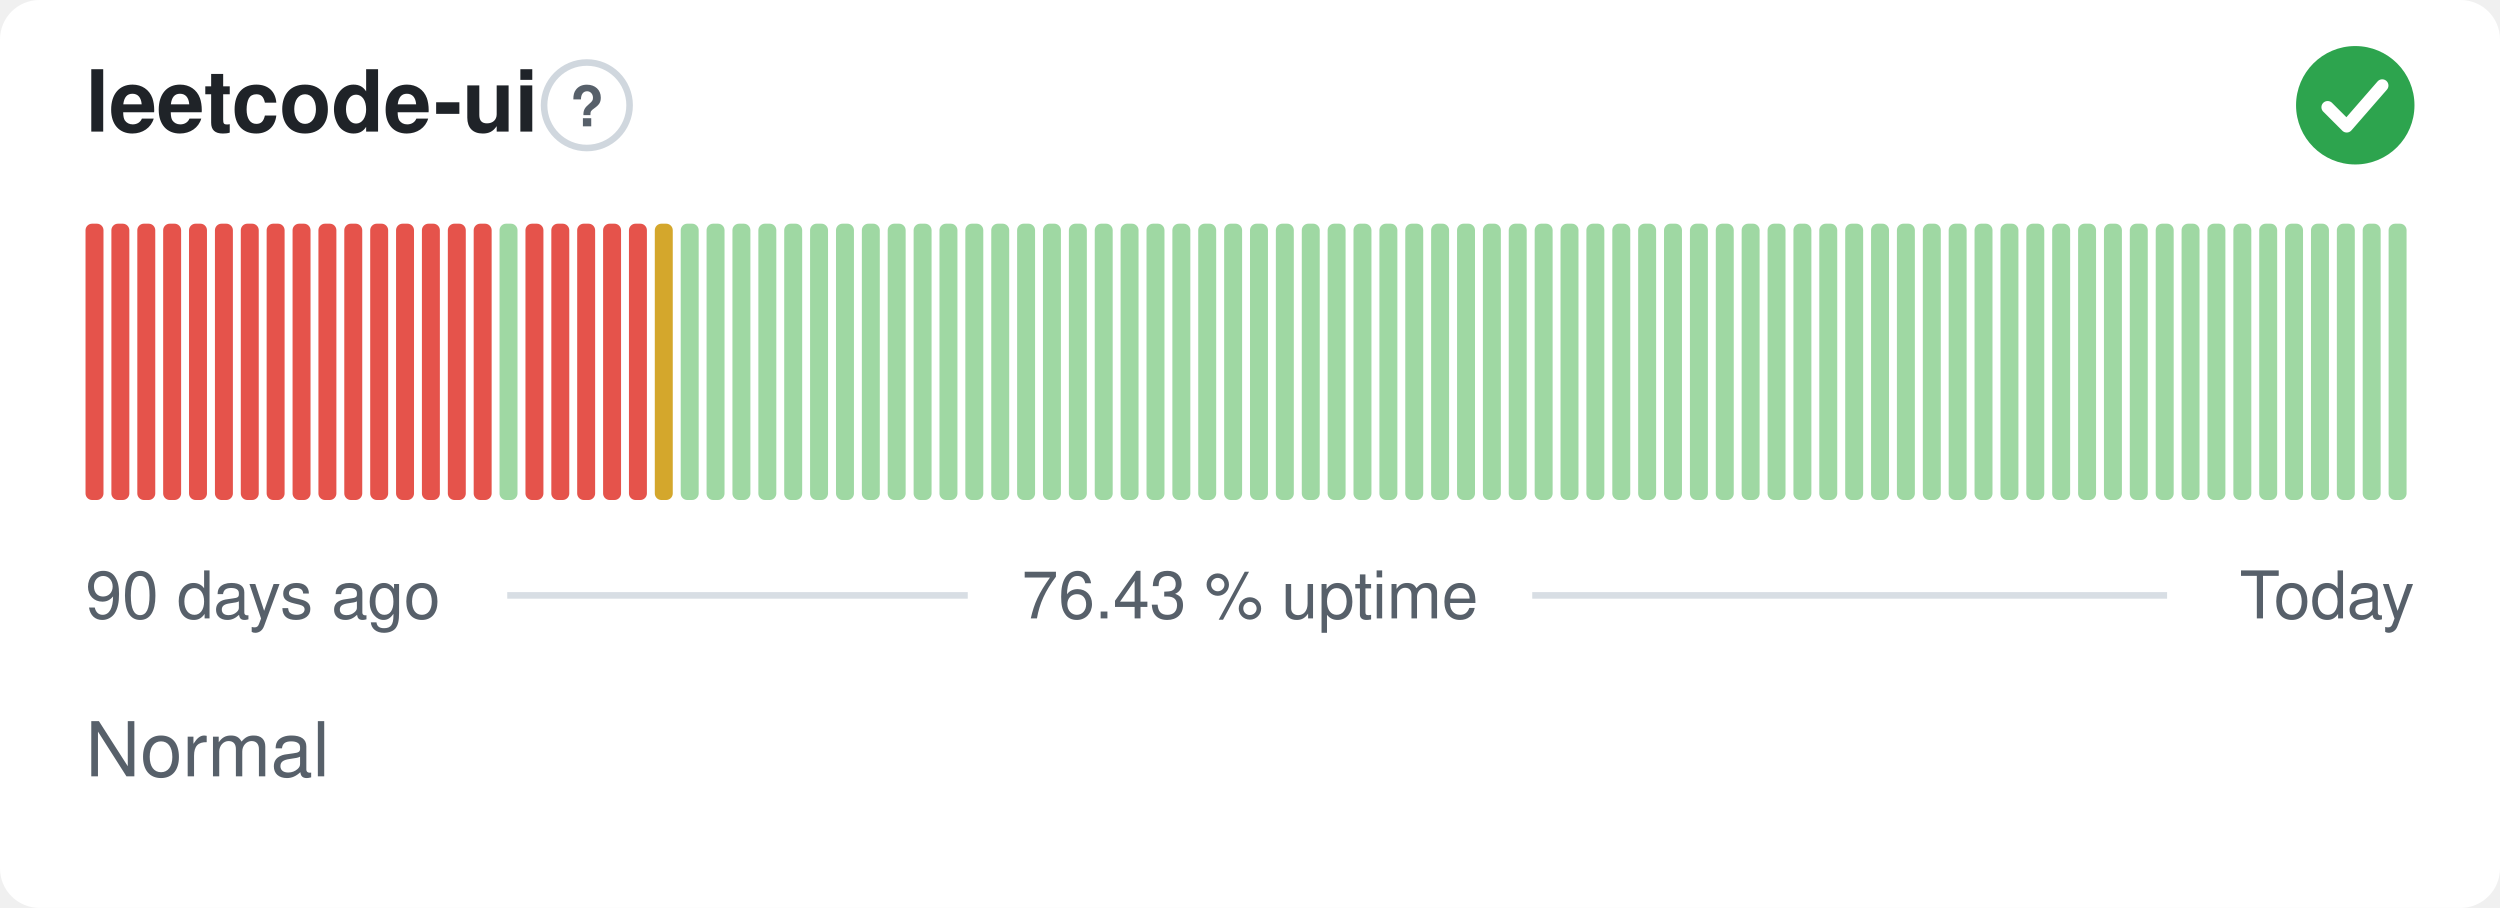
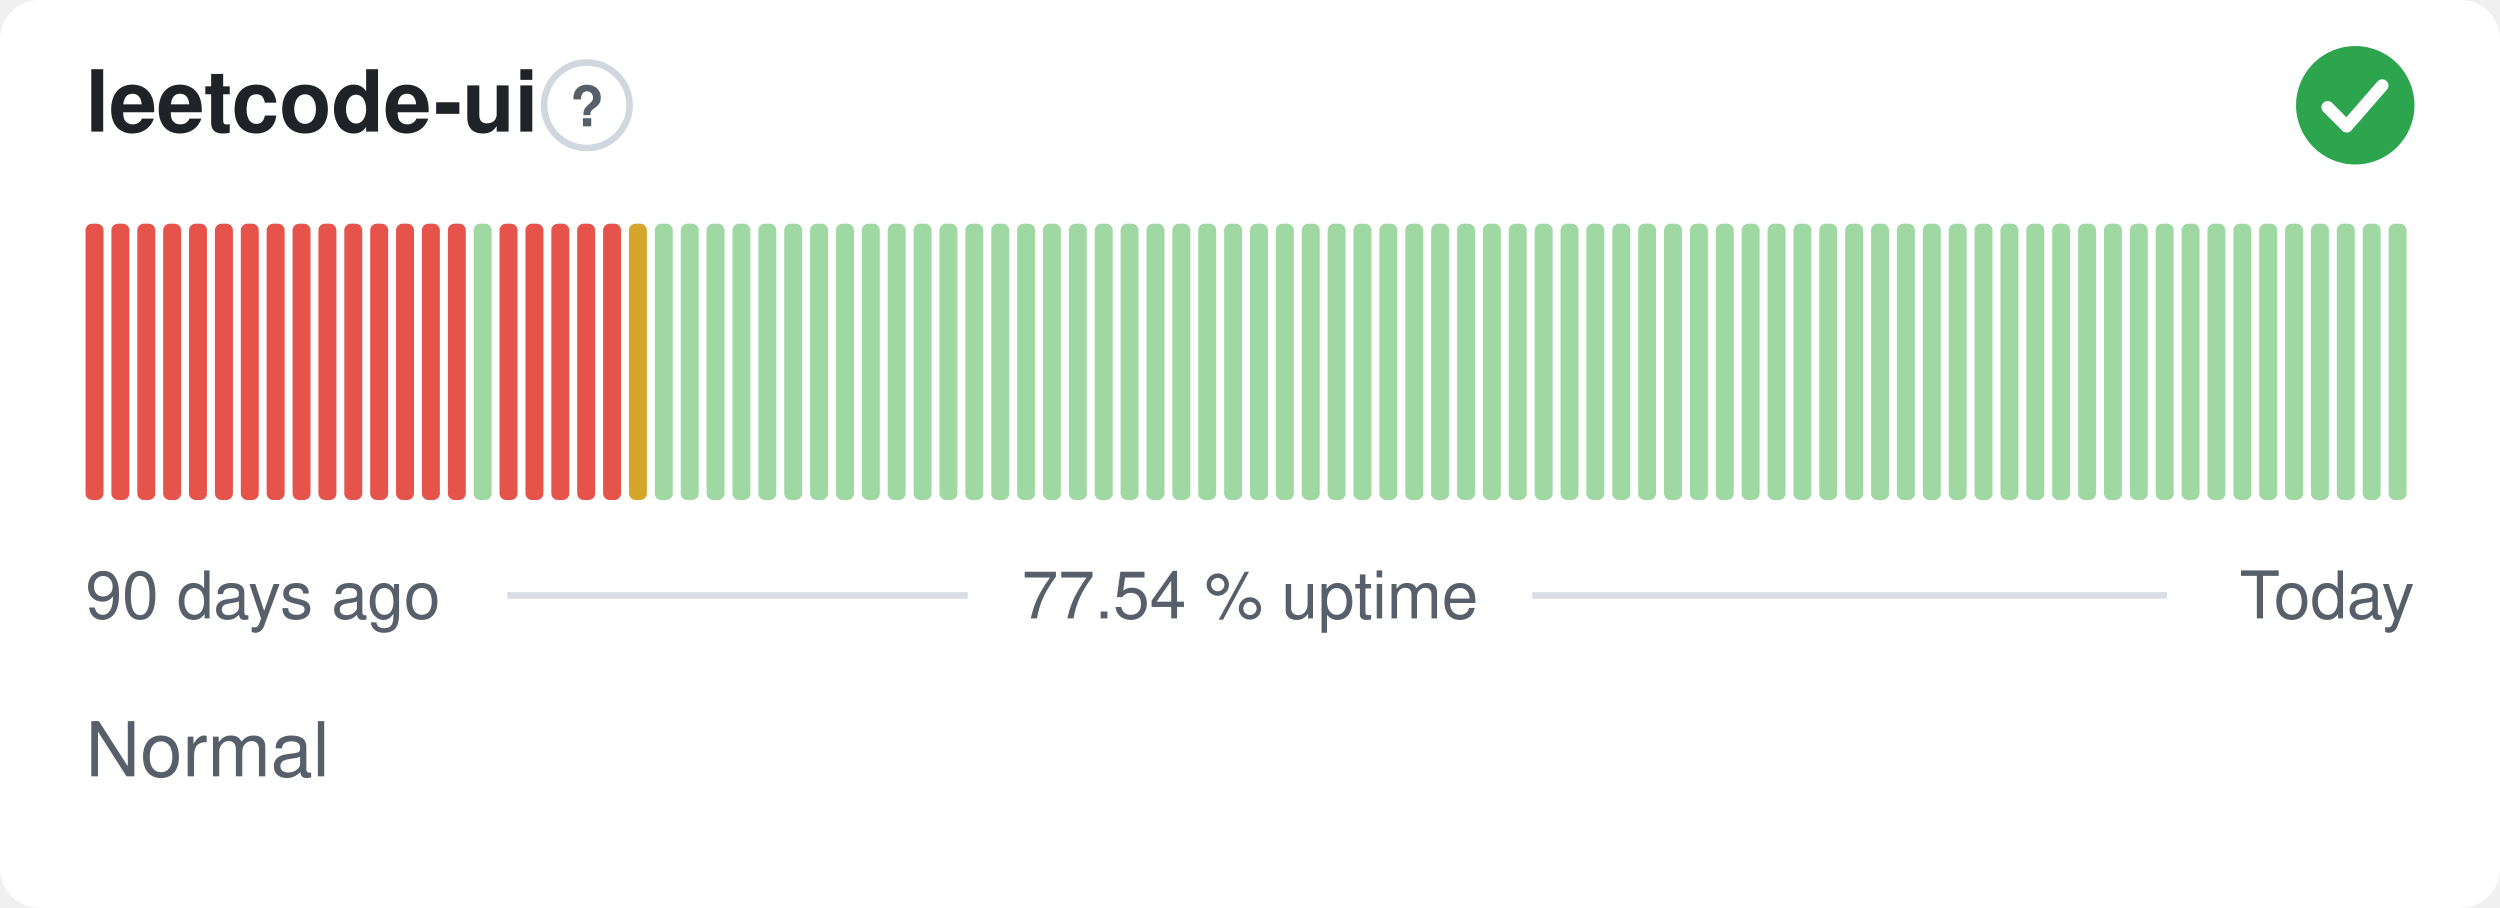
- <svg xmlns="http://www.w3.org/2000/svg" width="380" height="138" viewBox="0 0 380 138" role="img" aria-label="leetcode-ui: Normal, 76.43 % uptime over the last 90 days" font-family="-apple-system,BlinkMacSystemFont,'Segoe UI',Helvetica,Arial,sans-serif">
+ <svg xmlns="http://www.w3.org/2000/svg" width="380" height="138" viewBox="0 0 380 138" role="img" aria-label="leetcode-ui: Normal, 77.54 % uptime over the last 90 days" font-family="-apple-system,BlinkMacSystemFont,'Segoe UI',Helvetica,Arial,sans-serif">
  <style>
    @media (prefers-color-scheme: dark) {
      .bg { fill: #0d1117 }
      .title { fill: #e6edf3 }
      .muted { fill: #8b949e }
      .hint { stroke: #30363d }
      .rule { stroke: #30363d }
      .nodata { fill: #21262d }
    }
  </style>
  <rect class="bg" width="380" height="138" rx="6" fill="#ffffff" />
  <text class="title" x="13" y="20" font-size="13" font-weight="600" fill="#1f2328">leetcode-ui</text>
  <circle class="hint" cx="89.2" cy="16" r="6.5" fill="none" stroke="#d0d7de" stroke-width="1" />
  <text class="muted" x="89.2" y="19.2" text-anchor="middle" font-size="8.5" font-weight="700" fill="#57606a">?</text>
  <circle cx="358" cy="16" r="9" fill="#2da44e" />
  <path d="M353.80 16.30l2.90 2.90 5.40 -6.20" fill="none" stroke="#fff" stroke-width="1.89" stroke-linecap="round" stroke-linejoin="round" />
  <rect x="13.00" y="34.00" width="2.73" height="42.00" rx="1" fill="#e5534b" />
  <rect x="16.93" y="34.00" width="2.73" height="42.00" rx="1" fill="#e5534b" />
  <rect x="20.87" y="34.00" width="2.73" height="42.00" rx="1" fill="#e5534b" />
  <rect x="24.80" y="34.00" width="2.73" height="42.00" rx="1" fill="#e5534b" />
  <rect x="28.73" y="34.00" width="2.73" height="42.00" rx="1" fill="#e5534b" />
  <rect x="32.67" y="34.00" width="2.73" height="42.00" rx="1" fill="#e5534b" />
  <rect x="36.60" y="34.00" width="2.73" height="42.00" rx="1" fill="#e5534b" />
  <rect x="40.53" y="34.00" width="2.73" height="42.00" rx="1" fill="#e5534b" />
  <rect x="44.47" y="34.00" width="2.73" height="42.00" rx="1" fill="#e5534b" />
  <rect x="48.40" y="34.00" width="2.73" height="42.00" rx="1" fill="#e5534b" />
  <rect x="52.33" y="34.00" width="2.73" height="42.00" rx="1" fill="#e5534b" />
  <rect x="56.27" y="34.00" width="2.73" height="42.00" rx="1" fill="#e5534b" />
  <rect x="60.20" y="34.00" width="2.73" height="42.00" rx="1" fill="#e5534b" />
  <rect x="64.13" y="34.00" width="2.73" height="42.00" rx="1" fill="#e5534b" />
  <rect x="68.07" y="34.00" width="2.73" height="42.00" rx="1" fill="#e5534b" />
-   <rect x="72.00" y="34.00" width="2.73" height="42.00" rx="1" fill="#e5534b" />
-   <rect x="75.93" y="34.00" width="2.73" height="42.00" rx="1" fill="#9fd8a3" />
+   <rect x="72.00" y="34.00" width="2.73" height="42.00" rx="1" fill="#9fd8a3" />
+   <rect x="75.93" y="34.00" width="2.73" height="42.00" rx="1" fill="#e5534b" />
  <rect x="79.87" y="34.00" width="2.73" height="42.00" rx="1" fill="#e5534b" />
  <rect x="83.80" y="34.00" width="2.73" height="42.00" rx="1" fill="#e5534b" />
  <rect x="87.73" y="34.00" width="2.73" height="42.00" rx="1" fill="#e5534b" />
  <rect x="91.67" y="34.00" width="2.73" height="42.00" rx="1" fill="#e5534b" />
-   <rect x="95.60" y="34.00" width="2.73" height="42.00" rx="1" fill="#e5534b" />
-   <rect x="99.53" y="34.00" width="2.73" height="42.00" rx="1" fill="#d4a72c" />
+   <rect x="95.60" y="34.00" width="2.73" height="42.00" rx="1" fill="#d4a72c" />
+   <rect x="99.53" y="34.00" width="2.73" height="42.00" rx="1" fill="#9fd8a3" />
  <rect x="103.47" y="34.00" width="2.73" height="42.00" rx="1" fill="#9fd8a3" />
  <rect x="107.40" y="34.00" width="2.73" height="42.00" rx="1" fill="#9fd8a3" />
  <rect x="111.33" y="34.00" width="2.73" height="42.00" rx="1" fill="#9fd8a3" />
  <rect x="115.27" y="34.00" width="2.73" height="42.00" rx="1" fill="#9fd8a3" />
  <rect x="119.20" y="34.00" width="2.73" height="42.00" rx="1" fill="#9fd8a3" />
  <rect x="123.13" y="34.00" width="2.73" height="42.00" rx="1" fill="#9fd8a3" />
  <rect x="127.07" y="34.00" width="2.73" height="42.00" rx="1" fill="#9fd8a3" />
  <rect x="131.00" y="34.00" width="2.73" height="42.00" rx="1" fill="#9fd8a3" />
  <rect x="134.93" y="34.00" width="2.73" height="42.00" rx="1" fill="#9fd8a3" />
  <rect x="138.87" y="34.00" width="2.73" height="42.00" rx="1" fill="#9fd8a3" />
  <rect x="142.80" y="34.00" width="2.73" height="42.00" rx="1" fill="#9fd8a3" />
  <rect x="146.73" y="34.00" width="2.73" height="42.00" rx="1" fill="#9fd8a3" />
  <rect x="150.67" y="34.00" width="2.73" height="42.00" rx="1" fill="#9fd8a3" />
  <rect x="154.60" y="34.00" width="2.73" height="42.00" rx="1" fill="#9fd8a3" />
  <rect x="158.53" y="34.00" width="2.73" height="42.00" rx="1" fill="#9fd8a3" />
  <rect x="162.47" y="34.00" width="2.73" height="42.00" rx="1" fill="#9fd8a3" />
  <rect x="166.40" y="34.00" width="2.73" height="42.00" rx="1" fill="#9fd8a3" />
  <rect x="170.33" y="34.00" width="2.73" height="42.00" rx="1" fill="#9fd8a3" />
  <rect x="174.27" y="34.00" width="2.73" height="42.00" rx="1" fill="#9fd8a3" />
  <rect x="178.20" y="34.00" width="2.73" height="42.00" rx="1" fill="#9fd8a3" />
  <rect x="182.13" y="34.00" width="2.73" height="42.00" rx="1" fill="#9fd8a3" />
  <rect x="186.07" y="34.00" width="2.73" height="42.00" rx="1" fill="#9fd8a3" />
  <rect x="190.00" y="34.00" width="2.73" height="42.00" rx="1" fill="#9fd8a3" />
  <rect x="193.93" y="34.00" width="2.73" height="42.00" rx="1" fill="#9fd8a3" />
  <rect x="197.87" y="34.00" width="2.73" height="42.00" rx="1" fill="#9fd8a3" />
  <rect x="201.80" y="34.00" width="2.73" height="42.00" rx="1" fill="#9fd8a3" />
  <rect x="205.73" y="34.00" width="2.73" height="42.00" rx="1" fill="#9fd8a3" />
  <rect x="209.67" y="34.00" width="2.73" height="42.00" rx="1" fill="#9fd8a3" />
  <rect x="213.60" y="34.00" width="2.73" height="42.00" rx="1" fill="#9fd8a3" />
  <rect x="217.53" y="34.00" width="2.73" height="42.00" rx="1" fill="#9fd8a3" />
  <rect x="221.47" y="34.00" width="2.73" height="42.00" rx="1" fill="#9fd8a3" />
  <rect x="225.40" y="34.00" width="2.73" height="42.00" rx="1" fill="#9fd8a3" />
  <rect x="229.33" y="34.00" width="2.73" height="42.00" rx="1" fill="#9fd8a3" />
  <rect x="233.27" y="34.00" width="2.73" height="42.00" rx="1" fill="#9fd8a3" />
  <rect x="237.20" y="34.00" width="2.73" height="42.00" rx="1" fill="#9fd8a3" />
  <rect x="241.13" y="34.00" width="2.73" height="42.00" rx="1" fill="#9fd8a3" />
  <rect x="245.07" y="34.00" width="2.73" height="42.00" rx="1" fill="#9fd8a3" />
  <rect x="249.00" y="34.00" width="2.73" height="42.00" rx="1" fill="#9fd8a3" />
  <rect x="252.93" y="34.00" width="2.73" height="42.00" rx="1" fill="#9fd8a3" />
  <rect x="256.87" y="34.00" width="2.73" height="42.00" rx="1" fill="#9fd8a3" />
  <rect x="260.80" y="34.00" width="2.73" height="42.00" rx="1" fill="#9fd8a3" />
  <rect x="264.73" y="34.00" width="2.73" height="42.00" rx="1" fill="#9fd8a3" />
  <rect x="268.67" y="34.00" width="2.73" height="42.00" rx="1" fill="#9fd8a3" />
  <rect x="272.60" y="34.00" width="2.73" height="42.00" rx="1" fill="#9fd8a3" />
  <rect x="276.53" y="34.00" width="2.73" height="42.00" rx="1" fill="#9fd8a3" />
  <rect x="280.47" y="34.00" width="2.73" height="42.00" rx="1" fill="#9fd8a3" />
  <rect x="284.40" y="34.00" width="2.73" height="42.00" rx="1" fill="#9fd8a3" />
  <rect x="288.33" y="34.00" width="2.73" height="42.00" rx="1" fill="#9fd8a3" />
  <rect x="292.27" y="34.00" width="2.73" height="42.00" rx="1" fill="#9fd8a3" />
  <rect x="296.20" y="34.00" width="2.73" height="42.00" rx="1" fill="#9fd8a3" />
  <rect x="300.13" y="34.00" width="2.73" height="42.00" rx="1" fill="#9fd8a3" />
  <rect x="304.07" y="34.00" width="2.73" height="42.00" rx="1" fill="#9fd8a3" />
  <rect x="308.00" y="34.00" width="2.73" height="42.00" rx="1" fill="#9fd8a3" />
  <rect x="311.93" y="34.00" width="2.73" height="42.00" rx="1" fill="#9fd8a3" />
  <rect x="315.87" y="34.00" width="2.73" height="42.00" rx="1" fill="#9fd8a3" />
  <rect x="319.80" y="34.00" width="2.73" height="42.00" rx="1" fill="#9fd8a3" />
  <rect x="323.73" y="34.00" width="2.73" height="42.00" rx="1" fill="#9fd8a3" />
  <rect x="327.67" y="34.00" width="2.73" height="42.00" rx="1" fill="#9fd8a3" />
  <rect x="331.60" y="34.00" width="2.73" height="42.00" rx="1" fill="#9fd8a3" />
  <rect x="335.53" y="34.00" width="2.73" height="42.00" rx="1" fill="#9fd8a3" />
  <rect x="339.47" y="34.00" width="2.73" height="42.00" rx="1" fill="#9fd8a3" />
  <rect x="343.40" y="34.00" width="2.73" height="42.00" rx="1" fill="#9fd8a3" />
  <rect x="347.33" y="34.00" width="2.73" height="42.00" rx="1" fill="#9fd8a3" />
  <rect x="351.27" y="34.00" width="2.73" height="42.00" rx="1" fill="#9fd8a3" />
  <rect x="355.20" y="34.00" width="2.73" height="42.00" rx="1" fill="#9fd8a3" />
  <rect x="359.13" y="34.00" width="2.73" height="42.00" rx="1" fill="#9fd8a3" />
  <rect x="363.07" y="34.00" width="2.73" height="42.00" rx="1" fill="#9fd8a3" />
  <text class="muted" x="13" y="94" font-size="10" fill="#57606a">90 days ago</text>
-   <text class="muted" x="190" y="94" text-anchor="middle" font-size="10" fill="#57606a">76.43 % uptime</text>
+   <text class="muted" x="190" y="94" text-anchor="middle" font-size="10" fill="#57606a">77.54 % uptime</text>
  <text class="muted" x="367" y="94" text-anchor="end" font-size="10" fill="#57606a">Today</text>
  <line class="rule" x1="77.1" y1="90.5" x2="147.1" y2="90.5" stroke="#d8dee4" stroke-width="1" />
  <line class="rule" x1="232.9" y1="90.5" x2="329.4" y2="90.5" stroke="#d8dee4" stroke-width="1" />
  <text class="muted" x="13" y="118" font-size="11.5" fill="#57606a">Normal</text>
</svg>
